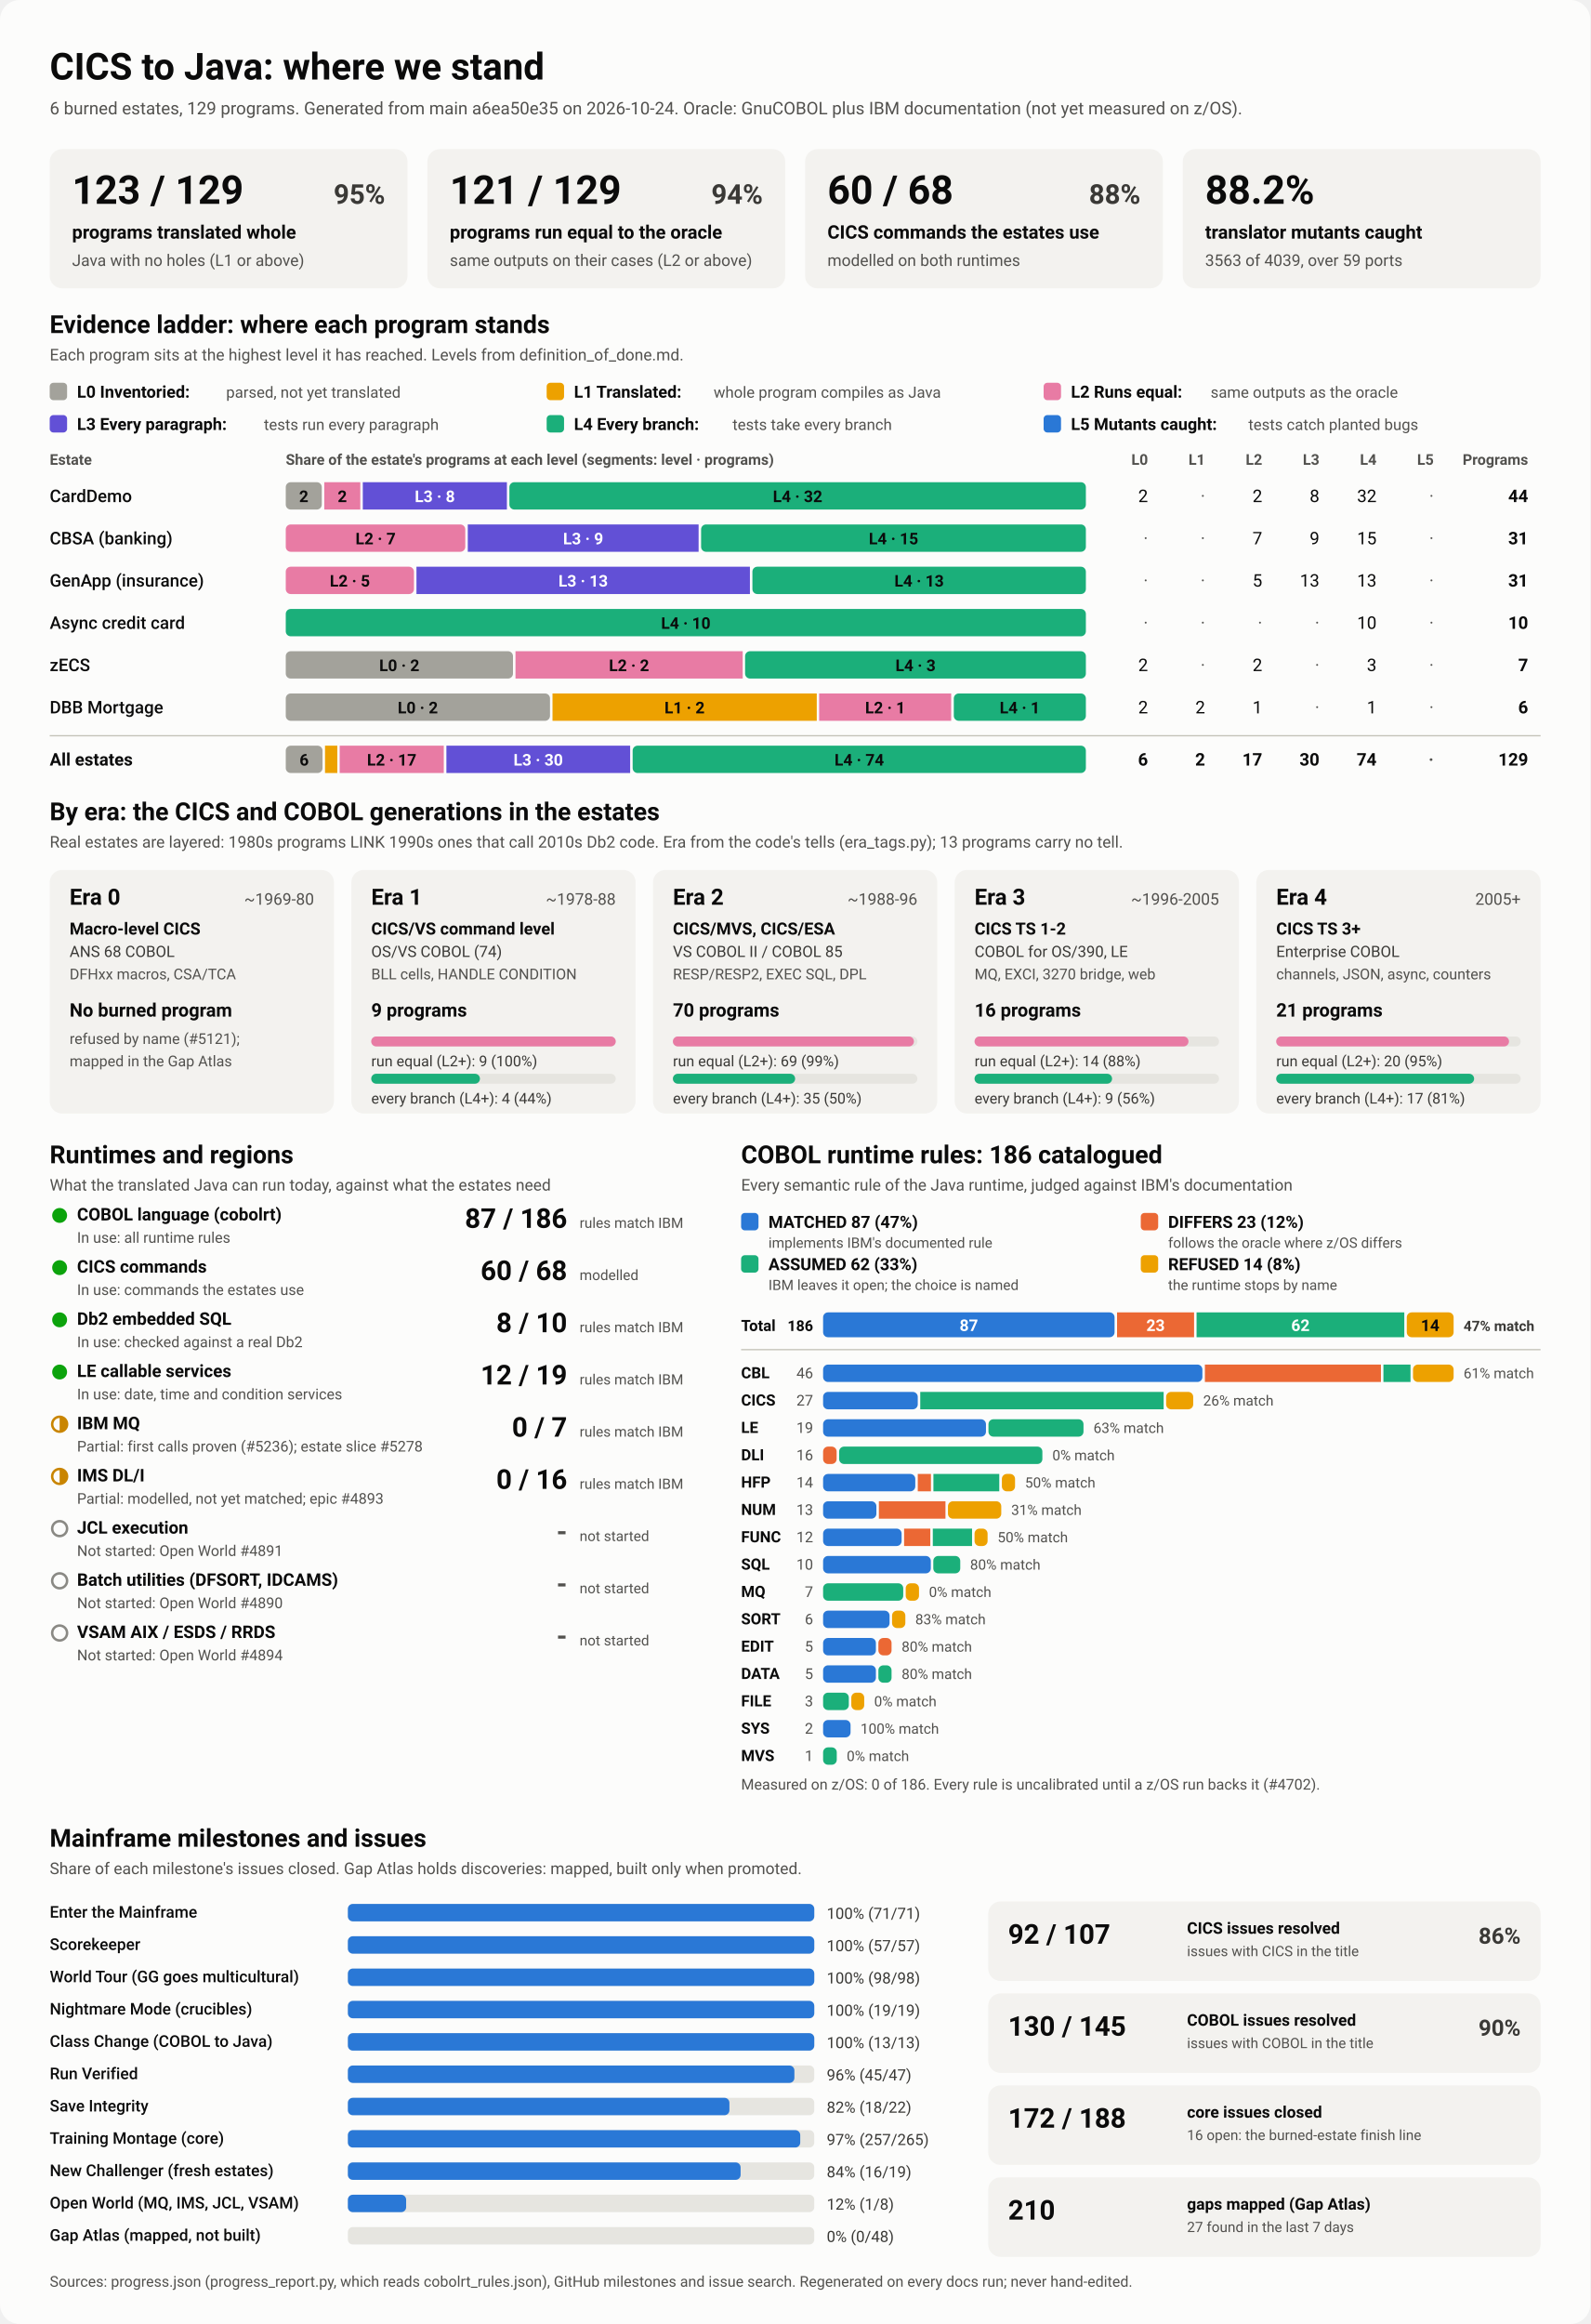
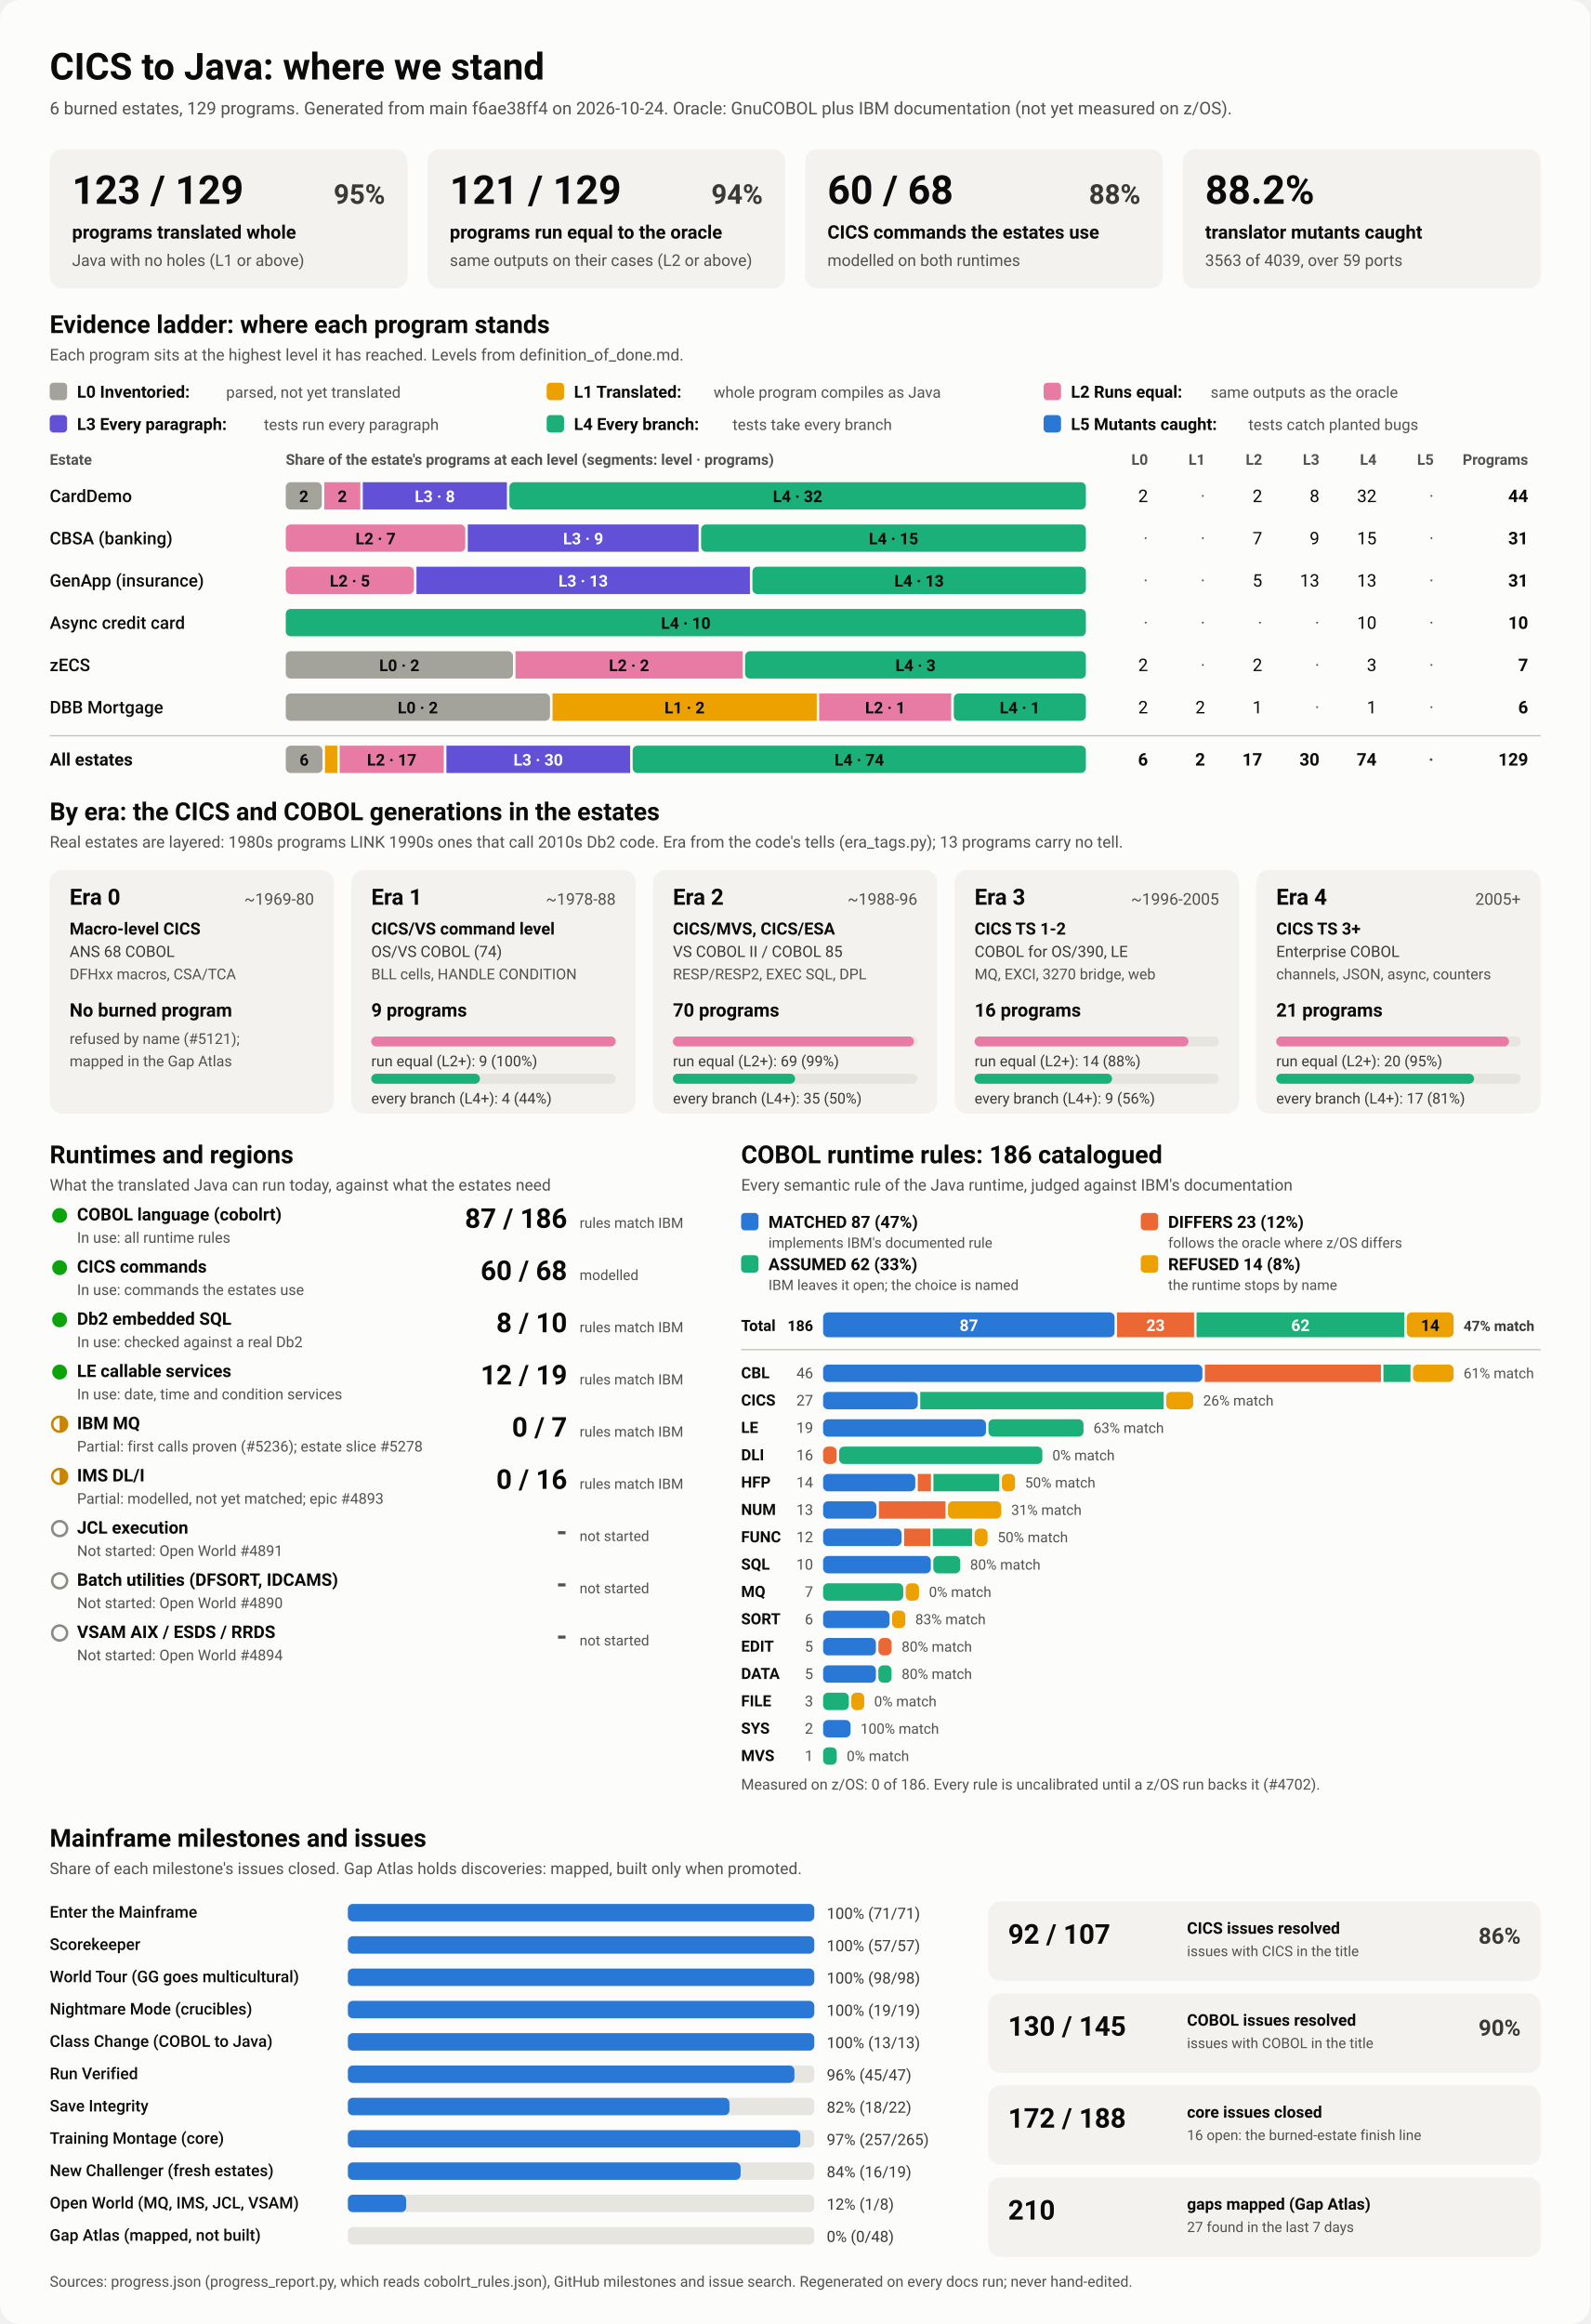
<svg xmlns="http://www.w3.org/2000/svg" viewBox="0 0 1280 1870" width="1280" height="1870" role="img" aria-labelledby="ttl">
  <style>
    svg { font-family: system-ui, -apple-system, 'Segoe UI', Roboto, Helvetica, Arial, sans-serif; }
    .bg { fill: #fcfcfb; }
    .card { fill: #f3f2ef; }
    .track { fill: #e6e5e0; }
    .rule { stroke: #c3c2b7; stroke-width: 1; }
    .t1 { fill: #0b0b0b; } .t2 { fill: #3a3936; } .t3 { fill: #52514e; }
    .on-dark { fill: #ffffff; } .on-light { fill: #0b0b0b; }
    .lv0 { fill: #a3a29b; } .lv1 { fill: #eda100; } .lv2 { fill: #e87ba4; } .lv3 { fill: #6250d6; } .lv4 { fill: #1baf7a; } .lv5 { fill: #2a78d6; } 
    .s0 { fill: #2a78d6; } .s1 { fill: #eb6834; } .s2 { fill: #1baf7a; } .s3 { fill: #eda100; } 
    .prog { fill: #2a78d6; }
    .st-good { fill: #0ca30c; } .st-warn { fill: none; stroke: #c98500; stroke-width: 2; }
    .st-warn-fill { fill: #c98500; } .st-none { fill: none; stroke: #8a8984; stroke-width: 2; }
    @media (prefers-color-scheme: dark) {
      .bg { fill: #1a1a19; } .card { fill: #242422; } .track { fill: #383835; } .rule { stroke: #52514e; }
      .t1 { fill: #f0efec; } .t2 { fill: #dddcd6; } .t3 { fill: #c3c2b7; }
      .on-light { fill: #0b0b0b; } .prog { fill: #3987e5; }
      .lv0 { fill: #6b6a64; } .lv1 { fill: #c98500; } .lv2 { fill: #d55181; } .lv3 { fill: #9085e9; } .lv4 { fill: #199e70; } .lv5 { fill: #3987e5; } 
      .s0 { fill: #3987e5; } .s1 { fill: #d95926; } .s2 { fill: #199e70; } .s3 { fill: #c98500; } 
    }
  </style>
  <rect class="bg" width="1280" height="1870" rx="16" />
  <text x="40.0" y="64.0" class="t1" font-size="30" font-weight="700" text-anchor="start">CICS to Java: where we stand</text>
-   <text x="40.0" y="92.0" class="t3" font-size="14" font-weight="400" text-anchor="start">6 burned estates, 129 programs. Generated from main a6ea50e35 on 2026-10-24. Oracle: GnuCOBOL plus IBM documentation (not yet measured on z/OS).</text>
+   <text x="40.0" y="92.0" class="t3" font-size="14" font-weight="400" text-anchor="start">6 burned estates, 129 programs. Generated from main f6ae38ff4 on 2026-10-24. Oracle: GnuCOBOL plus IBM documentation (not yet measured on z/OS).</text>
  <rect x="40.0" y="120.0" width="288.0" height="112.0" rx="10" class="card" />
  <text x="58.0" y="164.0" class="t1" font-size="32" font-weight="700" text-anchor="start">123 / 129</text>
  <text x="310.0" y="164.0" class="t2" font-size="22" font-weight="600" text-anchor="end">95%</text>
  <text x="58.0" y="192.0" class="t1" font-size="15" font-weight="600" text-anchor="start">programs translated whole</text>
  <text x="58.0" y="214.0" class="t3" font-size="13" font-weight="400" text-anchor="start">Java with no holes (L1 or above)</text>
  <rect x="344.0" y="120.0" width="288.0" height="112.0" rx="10" class="card" />
  <text x="362.0" y="164.0" class="t1" font-size="32" font-weight="700" text-anchor="start">121 / 129</text>
  <text x="614.0" y="164.0" class="t2" font-size="22" font-weight="600" text-anchor="end">94%</text>
  <text x="362.0" y="192.0" class="t1" font-size="15" font-weight="600" text-anchor="start">programs run equal to the oracle</text>
  <text x="362.0" y="214.0" class="t3" font-size="13" font-weight="400" text-anchor="start">same outputs on their cases (L2 or above)</text>
  <rect x="648.0" y="120.0" width="288.0" height="112.0" rx="10" class="card" />
  <text x="666.0" y="164.0" class="t1" font-size="32" font-weight="700" text-anchor="start">60 / 68</text>
  <text x="918.0" y="164.0" class="t2" font-size="22" font-weight="600" text-anchor="end">88%</text>
  <text x="666.0" y="192.0" class="t1" font-size="15" font-weight="600" text-anchor="start">CICS commands the estates use</text>
  <text x="666.0" y="214.0" class="t3" font-size="13" font-weight="400" text-anchor="start">modelled on both runtimes</text>
  <rect x="952.0" y="120.0" width="288.0" height="112.0" rx="10" class="card" />
  <text x="970.0" y="164.0" class="t1" font-size="32" font-weight="700" text-anchor="start">88.2%</text>
  <text x="970.0" y="192.0" class="t1" font-size="15" font-weight="600" text-anchor="start">translator mutants caught</text>
  <text x="970.0" y="214.0" class="t3" font-size="13" font-weight="400" text-anchor="start">3563 of 4039, over 59 ports</text>
  <text x="40.0" y="268.0" class="t1" font-size="20" font-weight="700" text-anchor="start">Evidence ladder: where each program stands</text>
  <text x="40.0" y="290.0" class="t3" font-size="13" font-weight="400" text-anchor="start">Each program sits at the highest level it has reached. Levels from definition_of_done.md.</text>
  <rect x="40.0" y="308.0" width="14.0" height="14.0" rx="3" class="lv0" />
  <text x="62.0" y="320.0" class="t1" font-size="13.5" font-weight="600" text-anchor="start">L0 Inventoried:</text>
  <text x="182.0" y="320.0" class="t3" font-size="12.5" font-weight="400" text-anchor="start">parsed, not yet translated</text>
  <rect x="440.0" y="308.0" width="14.0" height="14.0" rx="3" class="lv1" />
  <text x="462.0" y="320.0" class="t1" font-size="13.5" font-weight="600" text-anchor="start">L1 Translated:</text>
  <text x="574.4" y="320.0" class="t3" font-size="12.5" font-weight="400" text-anchor="start">whole program compiles as Java</text>
  <rect x="840.0" y="308.0" width="14.0" height="14.0" rx="3" class="lv2" />
  <text x="862.0" y="320.0" class="t1" font-size="13.5" font-weight="600" text-anchor="start">L2 Runs equal:</text>
  <text x="974.4" y="320.0" class="t3" font-size="12.5" font-weight="400" text-anchor="start">same outputs as the oracle</text>
  <rect x="40.0" y="334.0" width="14.0" height="14.0" rx="3" class="lv3" />
  <text x="62.0" y="346.0" class="t1" font-size="13.5" font-weight="600" text-anchor="start">L3 Every paragraph:</text>
  <text x="212.4" y="346.0" class="t3" font-size="12.5" font-weight="400" text-anchor="start">tests run every paragraph</text>
  <rect x="440.0" y="334.0" width="14.0" height="14.0" rx="3" class="lv4" />
  <text x="462.0" y="346.0" class="t1" font-size="13.5" font-weight="600" text-anchor="start">L4 Every branch:</text>
  <text x="589.6" y="346.0" class="t3" font-size="12.5" font-weight="400" text-anchor="start">tests take every branch</text>
  <rect x="840.0" y="334.0" width="14.0" height="14.0" rx="3" class="lv5" />
  <text x="862.0" y="346.0" class="t1" font-size="13.5" font-weight="600" text-anchor="start">L5 Mutants caught:</text>
  <text x="1004.8" y="346.0" class="t3" font-size="12.5" font-weight="400" text-anchor="start">tests catch planted bugs</text>
  <text x="40.0" y="374.0" class="t3" font-size="12" font-weight="600" text-anchor="start">Estate</text>
  <text x="230.0" y="374.0" class="t3" font-size="12" font-weight="600" text-anchor="start">Share of the estate's programs at each level (segments: level · programs)</text>
  <text x="924.0" y="374.0" class="t3" font-size="12" font-weight="600" text-anchor="end">L0</text>
  <text x="970.0" y="374.0" class="t3" font-size="12" font-weight="600" text-anchor="end">L1</text>
  <text x="1016.0" y="374.0" class="t3" font-size="12" font-weight="600" text-anchor="end">L2</text>
  <text x="1062.0" y="374.0" class="t3" font-size="12" font-weight="600" text-anchor="end">L3</text>
  <text x="1108.0" y="374.0" class="t3" font-size="12" font-weight="600" text-anchor="end">L4</text>
  <text x="1154.0" y="374.0" class="t3" font-size="12" font-weight="600" text-anchor="end">L5</text>
  <text x="1230.0" y="374.0" class="t3" font-size="12" font-weight="600" text-anchor="end">Programs</text>
  <text x="40.0" y="404.0" class="t1" font-size="14" font-weight="500" text-anchor="start">CardDemo</text>
  <rect x="230.0" y="388.0" width="29.0" height="22.0" rx="4" class="lv0" />
  <text x="244.5" y="404.0" class="on-light" font-size="13" font-weight="600" text-anchor="middle">2</text>
  <rect x="261.0" y="388.0" width="29.0" height="22.0" rx="0" class="lv2" />
  <text x="275.5" y="404.0" class="on-light" font-size="13" font-weight="600" text-anchor="middle">2</text>
  <rect x="292.0" y="388.0" width="116.0" height="22.0" rx="0" class="lv3" />
  <text x="350.0" y="404.0" class="on-dark" font-size="13" font-weight="600" text-anchor="middle">L3 · 8</text>
  <rect x="410.0" y="388.0" width="464.0" height="22.0" rx="4" class="lv4" />
  <text x="642.0" y="404.0" class="on-light" font-size="13" font-weight="600" text-anchor="middle">L4 · 32</text>
  <text x="924.0" y="404.0" class="t1" font-size="14" font-weight="400" text-anchor="end">2</text>
  <text x="970.0" y="404.0" class="t3" font-size="14" font-weight="400" text-anchor="end">·</text>
  <text x="1016.0" y="404.0" class="t1" font-size="14" font-weight="400" text-anchor="end">2</text>
  <text x="1062.0" y="404.0" class="t1" font-size="14" font-weight="400" text-anchor="end">8</text>
  <text x="1108.0" y="404.0" class="t1" font-size="14" font-weight="400" text-anchor="end">32</text>
  <text x="1154.0" y="404.0" class="t3" font-size="14" font-weight="400" text-anchor="end">·</text>
  <text x="1230.0" y="404.0" class="t1" font-size="14" font-weight="700" text-anchor="end">44</text>
  <text x="40.0" y="438.0" class="t1" font-size="14" font-weight="500" text-anchor="start">CBSA (banking)</text>
  <rect x="230.0" y="422.0" width="144.5" height="22.0" rx="4" class="lv2" />
  <text x="302.3" y="438.0" class="on-light" font-size="13" font-weight="600" text-anchor="middle">L2 · 7</text>
  <rect x="376.5" y="422.0" width="185.8" height="22.0" rx="0" class="lv3" />
  <text x="469.4" y="438.0" class="on-dark" font-size="13" font-weight="600" text-anchor="middle">L3 · 9</text>
  <rect x="564.3" y="422.0" width="309.7" height="22.0" rx="4" class="lv4" />
  <text x="719.2" y="438.0" class="on-light" font-size="13" font-weight="600" text-anchor="middle">L4 · 15</text>
  <text x="924.0" y="438.0" class="t3" font-size="14" font-weight="400" text-anchor="end">·</text>
  <text x="970.0" y="438.0" class="t3" font-size="14" font-weight="400" text-anchor="end">·</text>
  <text x="1016.0" y="438.0" class="t1" font-size="14" font-weight="400" text-anchor="end">7</text>
  <text x="1062.0" y="438.0" class="t1" font-size="14" font-weight="400" text-anchor="end">9</text>
  <text x="1108.0" y="438.0" class="t1" font-size="14" font-weight="400" text-anchor="end">15</text>
  <text x="1154.0" y="438.0" class="t3" font-size="14" font-weight="400" text-anchor="end">·</text>
  <text x="1230.0" y="438.0" class="t1" font-size="14" font-weight="700" text-anchor="end">31</text>
  <text x="40.0" y="472.0" class="t1" font-size="14" font-weight="500" text-anchor="start">GenApp (insurance)</text>
  <rect x="230.0" y="456.0" width="103.2" height="22.0" rx="4" class="lv2" />
  <text x="281.6" y="472.0" class="on-light" font-size="13" font-weight="600" text-anchor="middle">L2 · 5</text>
  <rect x="335.2" y="456.0" width="268.4" height="22.0" rx="0" class="lv3" />
  <text x="469.4" y="472.0" class="on-dark" font-size="13" font-weight="600" text-anchor="middle">L3 · 13</text>
  <rect x="605.6" y="456.0" width="268.4" height="22.0" rx="4" class="lv4" />
  <text x="739.8" y="472.0" class="on-light" font-size="13" font-weight="600" text-anchor="middle">L4 · 13</text>
  <text x="924.0" y="472.0" class="t3" font-size="14" font-weight="400" text-anchor="end">·</text>
  <text x="970.0" y="472.0" class="t3" font-size="14" font-weight="400" text-anchor="end">·</text>
  <text x="1016.0" y="472.0" class="t1" font-size="14" font-weight="400" text-anchor="end">5</text>
  <text x="1062.0" y="472.0" class="t1" font-size="14" font-weight="400" text-anchor="end">13</text>
  <text x="1108.0" y="472.0" class="t1" font-size="14" font-weight="400" text-anchor="end">13</text>
  <text x="1154.0" y="472.0" class="t3" font-size="14" font-weight="400" text-anchor="end">·</text>
  <text x="1230.0" y="472.0" class="t1" font-size="14" font-weight="700" text-anchor="end">31</text>
  <text x="40.0" y="506.0" class="t1" font-size="14" font-weight="500" text-anchor="start">Async credit card</text>
  <rect x="230.0" y="490.0" width="644.0" height="22.0" rx="4" class="lv4" />
  <text x="552.0" y="506.0" class="on-light" font-size="13" font-weight="600" text-anchor="middle">L4 · 10</text>
  <text x="924.0" y="506.0" class="t3" font-size="14" font-weight="400" text-anchor="end">·</text>
  <text x="970.0" y="506.0" class="t3" font-size="14" font-weight="400" text-anchor="end">·</text>
  <text x="1016.0" y="506.0" class="t3" font-size="14" font-weight="400" text-anchor="end">·</text>
  <text x="1062.0" y="506.0" class="t3" font-size="14" font-weight="400" text-anchor="end">·</text>
  <text x="1108.0" y="506.0" class="t1" font-size="14" font-weight="400" text-anchor="end">10</text>
  <text x="1154.0" y="506.0" class="t3" font-size="14" font-weight="400" text-anchor="end">·</text>
  <text x="1230.0" y="506.0" class="t1" font-size="14" font-weight="700" text-anchor="end">10</text>
  <text x="40.0" y="540.0" class="t1" font-size="14" font-weight="500" text-anchor="start">zECS</text>
  <rect x="230.0" y="524.0" width="182.9" height="22.0" rx="4" class="lv0" />
  <text x="321.4" y="540.0" class="on-light" font-size="13" font-weight="600" text-anchor="middle">L0 · 2</text>
  <rect x="414.9" y="524.0" width="182.9" height="22.0" rx="0" class="lv2" />
  <text x="506.3" y="540.0" class="on-light" font-size="13" font-weight="600" text-anchor="middle">L2 · 2</text>
  <rect x="599.7" y="524.0" width="274.3" height="22.0" rx="4" class="lv4" />
  <text x="736.9" y="540.0" class="on-light" font-size="13" font-weight="600" text-anchor="middle">L4 · 3</text>
  <text x="924.0" y="540.0" class="t1" font-size="14" font-weight="400" text-anchor="end">2</text>
  <text x="970.0" y="540.0" class="t3" font-size="14" font-weight="400" text-anchor="end">·</text>
  <text x="1016.0" y="540.0" class="t1" font-size="14" font-weight="400" text-anchor="end">2</text>
  <text x="1062.0" y="540.0" class="t3" font-size="14" font-weight="400" text-anchor="end">·</text>
  <text x="1108.0" y="540.0" class="t1" font-size="14" font-weight="400" text-anchor="end">3</text>
  <text x="1154.0" y="540.0" class="t3" font-size="14" font-weight="400" text-anchor="end">·</text>
  <text x="1230.0" y="540.0" class="t1" font-size="14" font-weight="700" text-anchor="end">7</text>
  <text x="40.0" y="574.0" class="t1" font-size="14" font-weight="500" text-anchor="start">DBB Mortgage</text>
  <rect x="230.0" y="558.0" width="212.7" height="22.0" rx="4" class="lv0" />
  <text x="336.3" y="574.0" class="on-light" font-size="13" font-weight="600" text-anchor="middle">L0 · 2</text>
  <rect x="444.7" y="558.0" width="212.7" height="22.0" rx="0" class="lv1" />
  <text x="551.0" y="574.0" class="on-light" font-size="13" font-weight="600" text-anchor="middle">L1 · 2</text>
  <rect x="659.3" y="558.0" width="106.3" height="22.0" rx="0" class="lv2" />
  <text x="712.5" y="574.0" class="on-light" font-size="13" font-weight="600" text-anchor="middle">L2 · 1</text>
  <rect x="767.7" y="558.0" width="106.3" height="22.0" rx="4" class="lv4" />
  <text x="820.8" y="574.0" class="on-light" font-size="13" font-weight="600" text-anchor="middle">L4 · 1</text>
  <text x="924.0" y="574.0" class="t1" font-size="14" font-weight="400" text-anchor="end">2</text>
  <text x="970.0" y="574.0" class="t1" font-size="14" font-weight="400" text-anchor="end">2</text>
  <text x="1016.0" y="574.0" class="t1" font-size="14" font-weight="400" text-anchor="end">1</text>
  <text x="1062.0" y="574.0" class="t3" font-size="14" font-weight="400" text-anchor="end">·</text>
  <text x="1108.0" y="574.0" class="t1" font-size="14" font-weight="400" text-anchor="end">1</text>
  <text x="1154.0" y="574.0" class="t3" font-size="14" font-weight="400" text-anchor="end">·</text>
  <text x="1230.0" y="574.0" class="t1" font-size="14" font-weight="700" text-anchor="end">6</text>
  <line x1="40" x2="1240" y1="592" y2="592" class="rule" />
  <text x="40.0" y="616.0" class="t1" font-size="14" font-weight="700" text-anchor="start">All estates</text>
  <rect x="230.0" y="600.0" width="29.6" height="22.0" rx="4" class="lv0" />
  <text x="244.8" y="616.0" class="on-light" font-size="13" font-weight="600" text-anchor="middle">6</text>
  <rect x="261.6" y="600.0" width="9.9" height="22.0" rx="0" class="lv1" />
  <rect x="273.4" y="600.0" width="83.8" height="22.0" rx="0" class="lv2" />
  <text x="315.3" y="616.0" class="on-light" font-size="13" font-weight="600" text-anchor="middle">L2 · 17</text>
  <rect x="359.3" y="600.0" width="147.9" height="22.0" rx="0" class="lv3" />
  <text x="433.2" y="616.0" class="on-dark" font-size="13" font-weight="600" text-anchor="middle">L3 · 30</text>
  <rect x="509.2" y="600.0" width="364.8" height="22.0" rx="4" class="lv4" />
  <text x="691.6" y="616.0" class="on-light" font-size="13" font-weight="600" text-anchor="middle">L4 · 74</text>
  <text x="924.0" y="616.0" class="t1" font-size="14" font-weight="700" text-anchor="end">6</text>
  <text x="970.0" y="616.0" class="t1" font-size="14" font-weight="700" text-anchor="end">2</text>
  <text x="1016.0" y="616.0" class="t1" font-size="14" font-weight="700" text-anchor="end">17</text>
  <text x="1062.0" y="616.0" class="t1" font-size="14" font-weight="700" text-anchor="end">30</text>
  <text x="1108.0" y="616.0" class="t1" font-size="14" font-weight="700" text-anchor="end">74</text>
  <text x="1154.0" y="616.0" class="t3" font-size="14" font-weight="700" text-anchor="end">·</text>
  <text x="1230.0" y="616.0" class="t1" font-size="14" font-weight="700" text-anchor="end">129</text>
  <text x="40.0" y="660.0" class="t1" font-size="20" font-weight="700" text-anchor="start">By era: the CICS and COBOL generations in the estates</text>
  <text x="40.0" y="682.0" class="t3" font-size="13" font-weight="400" text-anchor="start">Real estates are layered: 1980s programs LINK 1990s ones that call 2010s Db2 code. Era from the code's tells (era_tags.py); 13 programs carry no tell.</text>
  <rect x="40.0" y="700.0" width="228.8" height="196.0" rx="10" class="card" />
  <text x="56.0" y="728.0" class="t1" font-size="18" font-weight="700" text-anchor="start">Era 0</text>
  <text x="252.8" y="728.0" class="t3" font-size="13" font-weight="400" text-anchor="end">~1969-80</text>
  <text x="56.0" y="752.0" class="t1" font-size="13.5" font-weight="600" text-anchor="start">Macro-level CICS</text>
  <text x="56.0" y="770.0" class="t2" font-size="12.5" font-weight="400" text-anchor="start">ANS 68 COBOL</text>
  <text x="56.0" y="788.0" class="t3" font-size="12" font-weight="400" text-anchor="start">DFHxx macros, CSA/TCA</text>
  <text x="56.0" y="818.0" class="t1" font-size="15" font-weight="700" text-anchor="start">No burned program</text>
  <text x="56.0" y="840.0" class="t3" font-size="12" font-weight="400" text-anchor="start">refused by name (#5121);</text>
  <text x="56.0" y="858.0" class="t3" font-size="12" font-weight="400" text-anchor="start">mapped in the Gap Atlas</text>
  <rect x="282.8" y="700.0" width="228.8" height="196.0" rx="10" class="card" />
  <text x="298.8" y="728.0" class="t1" font-size="18" font-weight="700" text-anchor="start">Era 1</text>
  <text x="495.6" y="728.0" class="t3" font-size="13" font-weight="400" text-anchor="end">~1978-88</text>
  <text x="298.8" y="752.0" class="t1" font-size="13.5" font-weight="600" text-anchor="start">CICS/VS command level</text>
  <text x="298.8" y="770.0" class="t2" font-size="12.5" font-weight="400" text-anchor="start">OS/VS COBOL (74)</text>
  <text x="298.8" y="788.0" class="t3" font-size="12" font-weight="400" text-anchor="start">BLL cells, HANDLE CONDITION</text>
  <text x="298.8" y="818.0" class="t1" font-size="15" font-weight="700" text-anchor="start">9 programs</text>
  <rect x="298.8" y="834.0" width="196.8" height="8.0" rx="4" class="track" />
  <rect x="298.8" y="834.0" width="196.8" height="8.0" rx="4" class="lv2" />
  <text x="298.8" y="858.0" class="t2" font-size="12" font-weight="400" text-anchor="start">run equal (L2+): 9 (100%)</text>
  <rect x="298.8" y="864.0" width="196.8" height="8.0" rx="4" class="track" />
  <rect x="298.8" y="864.0" width="87.5" height="8.0" rx="4" class="lv4" />
  <text x="298.8" y="888.0" class="t2" font-size="12" font-weight="400" text-anchor="start">every branch (L4+): 4 (44%)</text>
  <rect x="525.6" y="700.0" width="228.8" height="196.0" rx="10" class="card" />
  <text x="541.6" y="728.0" class="t1" font-size="18" font-weight="700" text-anchor="start">Era 2</text>
  <text x="738.4" y="728.0" class="t3" font-size="13" font-weight="400" text-anchor="end">~1988-96</text>
  <text x="541.6" y="752.0" class="t1" font-size="13.5" font-weight="600" text-anchor="start">CICS/MVS, CICS/ESA</text>
  <text x="541.6" y="770.0" class="t2" font-size="12.5" font-weight="400" text-anchor="start">VS COBOL II / COBOL 85</text>
  <text x="541.6" y="788.0" class="t3" font-size="12" font-weight="400" text-anchor="start">RESP/RESP2, EXEC SQL, DPL</text>
  <text x="541.6" y="818.0" class="t1" font-size="15" font-weight="700" text-anchor="start">70 programs</text>
  <rect x="541.6" y="834.0" width="196.8" height="8.0" rx="4" class="track" />
  <rect x="541.6" y="834.0" width="194.0" height="8.0" rx="4" class="lv2" />
  <text x="541.6" y="858.0" class="t2" font-size="12" font-weight="400" text-anchor="start">run equal (L2+): 69 (99%)</text>
  <rect x="541.6" y="864.0" width="196.8" height="8.0" rx="4" class="track" />
  <rect x="541.6" y="864.0" width="98.4" height="8.0" rx="4" class="lv4" />
  <text x="541.6" y="888.0" class="t2" font-size="12" font-weight="400" text-anchor="start">every branch (L4+): 35 (50%)</text>
  <rect x="768.4" y="700.0" width="228.8" height="196.0" rx="10" class="card" />
  <text x="784.4" y="728.0" class="t1" font-size="18" font-weight="700" text-anchor="start">Era 3</text>
  <text x="981.2" y="728.0" class="t3" font-size="13" font-weight="400" text-anchor="end">~1996-2005</text>
  <text x="784.4" y="752.0" class="t1" font-size="13.5" font-weight="600" text-anchor="start">CICS TS 1-2</text>
  <text x="784.4" y="770.0" class="t2" font-size="12.5" font-weight="400" text-anchor="start">COBOL for OS/390, LE</text>
  <text x="784.4" y="788.0" class="t3" font-size="12" font-weight="400" text-anchor="start">MQ, EXCI, 3270 bridge, web</text>
  <text x="784.4" y="818.0" class="t1" font-size="15" font-weight="700" text-anchor="start">16 programs</text>
  <rect x="784.4" y="834.0" width="196.8" height="8.0" rx="4" class="track" />
  <rect x="784.4" y="834.0" width="172.2" height="8.0" rx="4" class="lv2" />
  <text x="784.4" y="858.0" class="t2" font-size="12" font-weight="400" text-anchor="start">run equal (L2+): 14 (88%)</text>
  <rect x="784.4" y="864.0" width="196.8" height="8.0" rx="4" class="track" />
  <rect x="784.4" y="864.0" width="110.7" height="8.0" rx="4" class="lv4" />
  <text x="784.4" y="888.0" class="t2" font-size="12" font-weight="400" text-anchor="start">every branch (L4+): 9 (56%)</text>
  <rect x="1011.2" y="700.0" width="228.8" height="196.0" rx="10" class="card" />
  <text x="1027.2" y="728.0" class="t1" font-size="18" font-weight="700" text-anchor="start">Era 4</text>
  <text x="1224.0" y="728.0" class="t3" font-size="13" font-weight="400" text-anchor="end">2005+</text>
  <text x="1027.2" y="752.0" class="t1" font-size="13.5" font-weight="600" text-anchor="start">CICS TS 3+</text>
  <text x="1027.2" y="770.0" class="t2" font-size="12.5" font-weight="400" text-anchor="start">Enterprise COBOL</text>
  <text x="1027.2" y="788.0" class="t3" font-size="12" font-weight="400" text-anchor="start">channels, JSON, async, counters</text>
  <text x="1027.2" y="818.0" class="t1" font-size="15" font-weight="700" text-anchor="start">21 programs</text>
  <rect x="1027.2" y="834.0" width="196.8" height="8.0" rx="4" class="track" />
  <rect x="1027.2" y="834.0" width="187.4" height="8.0" rx="4" class="lv2" />
  <text x="1027.2" y="858.0" class="t2" font-size="12" font-weight="400" text-anchor="start">run equal (L2+): 20 (95%)</text>
  <rect x="1027.2" y="864.0" width="196.8" height="8.0" rx="4" class="track" />
  <rect x="1027.2" y="864.0" width="159.3" height="8.0" rx="4" class="lv4" />
  <text x="1027.2" y="888.0" class="t2" font-size="12" font-weight="400" text-anchor="start">every branch (L4+): 17 (81%)</text>
  <text x="40.0" y="936.0" class="t1" font-size="20" font-weight="700" text-anchor="start">Runtimes and regions</text>
  <text x="40.0" y="958.0" class="t3" font-size="13" font-weight="400" text-anchor="start">What the translated Java can run today, against what the estates need</text>
  <circle cx="48" cy="978" r="6" class="st-good" />
  <text x="62.0" y="982.0" class="t1" font-size="14" font-weight="600" text-anchor="start">COBOL language (cobolrt)</text>
  <text x="62.0" y="1000.0" class="t3" font-size="12" font-weight="400" text-anchor="start">In use: all runtime rules</text>
  <text x="456.5" y="988.0" class="t1" font-size="22" font-weight="700" text-anchor="end">87 / 186</text>
  <text x="466.5" y="988.0" class="t3" font-size="11.5" font-weight="400" text-anchor="start">rules match IBM</text>
  <circle cx="48" cy="1020" r="6" class="st-good" />
  <text x="62.0" y="1024.0" class="t1" font-size="14" font-weight="600" text-anchor="start">CICS commands</text>
  <text x="62.0" y="1042.0" class="t3" font-size="12" font-weight="400" text-anchor="start">In use: commands the estates use</text>
  <text x="456.5" y="1030.0" class="t1" font-size="22" font-weight="700" text-anchor="end">60 / 68</text>
  <text x="466.5" y="1030.0" class="t3" font-size="11.5" font-weight="400" text-anchor="start">modelled</text>
  <circle cx="48" cy="1062" r="6" class="st-good" />
  <text x="62.0" y="1066.0" class="t1" font-size="14" font-weight="600" text-anchor="start">Db2 embedded SQL</text>
  <text x="62.0" y="1084.0" class="t3" font-size="12" font-weight="400" text-anchor="start">In use: checked against a real Db2</text>
  <text x="456.5" y="1072.0" class="t1" font-size="22" font-weight="700" text-anchor="end">8 / 10</text>
  <text x="466.5" y="1072.0" class="t3" font-size="11.5" font-weight="400" text-anchor="start">rules match IBM</text>
  <circle cx="48" cy="1104" r="6" class="st-good" />
  <text x="62.0" y="1108.0" class="t1" font-size="14" font-weight="600" text-anchor="start">LE callable services</text>
  <text x="62.0" y="1126.0" class="t3" font-size="12" font-weight="400" text-anchor="start">In use: date, time and condition services</text>
  <text x="456.5" y="1114.0" class="t1" font-size="22" font-weight="700" text-anchor="end">12 / 19</text>
  <text x="466.5" y="1114.0" class="t3" font-size="11.5" font-weight="400" text-anchor="start">rules match IBM</text>
  <circle cx="48" cy="1146" r="6" class="st-warn" />
  <path d="M 48 1140 A 6 6 0 0 1 48 1152 Z" class="st-warn-fill" />
  <text x="62.0" y="1150.0" class="t1" font-size="14" font-weight="600" text-anchor="start">IBM MQ</text>
  <text x="62.0" y="1168.0" class="t3" font-size="12" font-weight="400" text-anchor="start">Partial: first calls proven (#5236); estate slice #5278</text>
  <text x="456.5" y="1156.0" class="t1" font-size="22" font-weight="700" text-anchor="end">0 / 7</text>
  <text x="466.5" y="1156.0" class="t3" font-size="11.5" font-weight="400" text-anchor="start">rules match IBM</text>
  <circle cx="48" cy="1188" r="6" class="st-warn" />
  <path d="M 48 1182 A 6 6 0 0 1 48 1194 Z" class="st-warn-fill" />
  <text x="62.0" y="1192.0" class="t1" font-size="14" font-weight="600" text-anchor="start">IMS DL/I</text>
  <text x="62.0" y="1210.0" class="t3" font-size="12" font-weight="400" text-anchor="start">Partial: modelled, not yet matched; epic #4893</text>
  <text x="456.5" y="1198.0" class="t1" font-size="22" font-weight="700" text-anchor="end">0 / 16</text>
  <text x="466.5" y="1198.0" class="t3" font-size="11.5" font-weight="400" text-anchor="start">rules match IBM</text>
  <circle cx="48" cy="1230" r="6" class="st-none" />
  <text x="62.0" y="1234.0" class="t1" font-size="14" font-weight="600" text-anchor="start">JCL execution</text>
  <text x="62.0" y="1252.0" class="t3" font-size="12" font-weight="400" text-anchor="start">Not started: Open World #4891</text>
  <text x="456.5" y="1240.0" class="t3" font-size="22" font-weight="700" text-anchor="end">-</text>
  <text x="466.5" y="1240.0" class="t3" font-size="11.5" font-weight="400" text-anchor="start">not started</text>
  <circle cx="48" cy="1272" r="6" class="st-none" />
  <text x="62.0" y="1276.0" class="t1" font-size="14" font-weight="600" text-anchor="start">Batch utilities (DFSORT, IDCAMS)</text>
  <text x="62.0" y="1294.0" class="t3" font-size="12" font-weight="400" text-anchor="start">Not started: Open World #4890</text>
  <text x="456.5" y="1282.0" class="t3" font-size="22" font-weight="700" text-anchor="end">-</text>
  <text x="466.5" y="1282.0" class="t3" font-size="11.5" font-weight="400" text-anchor="start">not started</text>
  <circle cx="48" cy="1314" r="6" class="st-none" />
  <text x="62.0" y="1318.0" class="t1" font-size="14" font-weight="600" text-anchor="start">VSAM AIX / ESDS / RRDS</text>
  <text x="62.0" y="1336.0" class="t3" font-size="12" font-weight="400" text-anchor="start">Not started: Open World #4894</text>
  <text x="456.5" y="1324.0" class="t3" font-size="22" font-weight="700" text-anchor="end">-</text>
  <text x="466.5" y="1324.0" class="t3" font-size="11.5" font-weight="400" text-anchor="start">not started</text>
  <text x="596.5" y="936.0" class="t1" font-size="20" font-weight="700" text-anchor="start">COBOL runtime rules: 186 catalogued</text>
  <text x="596.5" y="958.0" class="t3" font-size="13" font-weight="400" text-anchor="start">Every semantic rule of the Java runtime, judged against IBM's documentation</text>
  <rect x="596.5" y="976.0" width="14.0" height="14.0" rx="3" class="s0" />
  <text x="618.5" y="988.0" class="t1" font-size="13.5" font-weight="600" text-anchor="start">MATCHED  87 (47%)</text>
  <text x="618.5" y="1004.0" class="t3" font-size="11.5" font-weight="400" text-anchor="start">implements IBM's documented rule</text>
  <rect x="918.2" y="976.0" width="14.0" height="14.0" rx="3" class="s1" />
  <text x="940.2" y="988.0" class="t1" font-size="13.5" font-weight="600" text-anchor="start">DIFFERS  23 (12%)</text>
  <text x="940.2" y="1004.0" class="t3" font-size="11.5" font-weight="400" text-anchor="start">follows the oracle where z/OS differs</text>
  <rect x="596.5" y="1010.0" width="14.0" height="14.0" rx="3" class="s2" />
  <text x="618.5" y="1022.0" class="t1" font-size="13.5" font-weight="600" text-anchor="start">ASSUMED  62 (33%)</text>
  <text x="618.5" y="1038.0" class="t3" font-size="11.5" font-weight="400" text-anchor="start">IBM leaves it open; the choice is named</text>
  <rect x="918.2" y="1010.0" width="14.0" height="14.0" rx="3" class="s3" />
  <text x="940.2" y="1022.0" class="t1" font-size="13.5" font-weight="600" text-anchor="start">REFUSED  14 (8%)</text>
  <text x="940.2" y="1038.0" class="t3" font-size="11.5" font-weight="400" text-anchor="start">the runtime stops by name</text>
  <text x="596.5" y="1071.0" class="t1" font-size="12.5" font-weight="700" text-anchor="start">Total</text>
  <text x="654.5" y="1071.0" class="t1" font-size="12" font-weight="700" text-anchor="end">186</text>
  <rect x="662.5" y="1056.0" width="234.6" height="20.0" rx="4" class="s0" />
  <text x="779.8" y="1071.0" class="on-dark" font-size="13" font-weight="600" text-anchor="middle">87</text>
  <rect x="899.1" y="1056.0" width="62.0" height="20.0" rx="0" class="s1" />
  <text x="930.1" y="1071.0" class="on-dark" font-size="13" font-weight="600" text-anchor="middle">23</text>
  <rect x="963.1" y="1056.0" width="167.2" height="20.0" rx="0" class="s2" />
  <text x="1046.7" y="1071.0" class="on-dark" font-size="13" font-weight="600" text-anchor="middle">62</text>
  <rect x="1132.3" y="1056.0" width="37.7" height="20.0" rx="4" class="s3" />
  <text x="1151.1" y="1071.0" class="on-light" font-size="13" font-weight="600" text-anchor="middle">14</text>
  <text x="1178.0" y="1071.0" class="t2" font-size="11.5" font-weight="600" text-anchor="start">47% match</text>
  <line x1="596.5" x2="1240.0" y1="1086" y2="1086" class="rule" />
  <text x="596.5" y="1109.0" class="t1" font-size="12.5" font-weight="600" text-anchor="start">CBL</text>
  <text x="654.5" y="1109.0" class="t3" font-size="12" font-weight="400" text-anchor="end">46</text>
  <rect x="662.5" y="1098.0" width="305.3" height="14.0" rx="4" class="s0" />
  <rect x="969.8" y="1098.0" width="141.7" height="14.0" rx="0" class="s1" />
  <rect x="1113.5" y="1098.0" width="21.8" height="14.0" rx="0" class="s2" />
  <rect x="1137.3" y="1098.0" width="32.7" height="14.0" rx="4" class="s3" />
  <text x="1178.0" y="1109.0" class="t3" font-size="11.5" font-weight="400" text-anchor="start">61% match</text>
  <text x="596.5" y="1131.0" class="t1" font-size="12.5" font-weight="600" text-anchor="start">CICS</text>
  <text x="654.5" y="1131.0" class="t3" font-size="12" font-weight="400" text-anchor="end">27</text>
  <rect x="662.5" y="1120.0" width="76.2" height="14.0" rx="4" class="s0" />
  <rect x="740.7" y="1120.0" width="195.9" height="14.0" rx="0" class="s2" />
  <rect x="938.6" y="1120.0" width="21.8" height="14.0" rx="4" class="s3" />
  <text x="968.4" y="1131.0" class="t3" font-size="11.5" font-weight="400" text-anchor="start">26% match</text>
  <text x="596.5" y="1153.0" class="t1" font-size="12.5" font-weight="600" text-anchor="start">LE</text>
  <text x="654.5" y="1153.0" class="t3" font-size="12" font-weight="400" text-anchor="end">19</text>
  <rect x="662.5" y="1142.0" width="131.1" height="14.0" rx="4" class="s0" />
  <rect x="795.6" y="1142.0" width="76.5" height="14.0" rx="4" class="s2" />
  <text x="880.1" y="1153.0" class="t3" font-size="11.5" font-weight="400" text-anchor="start">63% match</text>
  <text x="596.5" y="1175.0" class="t1" font-size="12.5" font-weight="600" text-anchor="start">DLI</text>
  <text x="654.5" y="1175.0" class="t3" font-size="12" font-weight="400" text-anchor="end">16</text>
  <rect x="662.5" y="1164.0" width="10.9" height="14.0" rx="4" class="s1" />
  <rect x="675.4" y="1164.0" width="163.6" height="14.0" rx="4" class="s2" />
  <text x="847.0" y="1175.0" class="t3" font-size="11.5" font-weight="400" text-anchor="start">0% match</text>
  <text x="596.5" y="1197.0" class="t1" font-size="12.5" font-weight="600" text-anchor="start">HFP</text>
  <text x="654.5" y="1197.0" class="t3" font-size="12" font-weight="400" text-anchor="end">14</text>
  <rect x="662.5" y="1186.0" width="74.2" height="14.0" rx="4" class="s0" />
  <rect x="738.7" y="1186.0" width="10.6" height="14.0" rx="0" class="s1" />
  <rect x="751.3" y="1186.0" width="53.0" height="14.0" rx="0" class="s2" />
  <rect x="806.4" y="1186.0" width="10.6" height="14.0" rx="4" class="s3" />
  <text x="825.0" y="1197.0" class="t3" font-size="11.5" font-weight="400" text-anchor="start">50% match</text>
  <text x="596.5" y="1219.0" class="t1" font-size="12.5" font-weight="600" text-anchor="start">NUM</text>
  <text x="654.5" y="1219.0" class="t3" font-size="12" font-weight="400" text-anchor="end">13</text>
  <rect x="662.5" y="1208.0" width="42.9" height="14.0" rx="4" class="s0" />
  <rect x="707.4" y="1208.0" width="53.6" height="14.0" rx="0" class="s1" />
  <rect x="763.0" y="1208.0" width="42.9" height="14.0" rx="4" class="s3" />
  <text x="813.9" y="1219.0" class="t3" font-size="11.5" font-weight="400" text-anchor="start">31% match</text>
  <text x="596.5" y="1241.0" class="t1" font-size="12.5" font-weight="600" text-anchor="start">FUNC</text>
  <text x="654.5" y="1241.0" class="t3" font-size="12" font-weight="400" text-anchor="end">12</text>
  <rect x="662.5" y="1230.0" width="63.2" height="14.0" rx="4" class="s0" />
  <rect x="727.7" y="1230.0" width="21.1" height="14.0" rx="0" class="s1" />
  <rect x="750.8" y="1230.0" width="31.6" height="14.0" rx="0" class="s2" />
  <rect x="784.4" y="1230.0" width="10.5" height="14.0" rx="4" class="s3" />
  <text x="802.9" y="1241.0" class="t3" font-size="11.5" font-weight="400" text-anchor="start">50% match</text>
  <text x="596.5" y="1263.0" class="t1" font-size="12.5" font-weight="600" text-anchor="start">SQL</text>
  <text x="654.5" y="1263.0" class="t3" font-size="12" font-weight="400" text-anchor="end">10</text>
  <rect x="662.5" y="1252.0" width="86.7" height="14.0" rx="4" class="s0" />
  <rect x="751.2" y="1252.0" width="21.7" height="14.0" rx="4" class="s2" />
  <text x="780.8" y="1263.0" class="t3" font-size="11.5" font-weight="400" text-anchor="start">80% match</text>
  <text x="596.5" y="1285.0" class="t1" font-size="12.5" font-weight="600" text-anchor="start">MQ</text>
  <text x="654.5" y="1285.0" class="t3" font-size="12" font-weight="400" text-anchor="end">7</text>
  <rect x="662.5" y="1274.0" width="64.5" height="14.0" rx="4" class="s2" />
  <rect x="729.0" y="1274.0" width="10.7" height="14.0" rx="4" class="s3" />
  <text x="747.7" y="1285.0" class="t3" font-size="11.5" font-weight="400" text-anchor="start">0% match</text>
  <text x="596.5" y="1307.0" class="t1" font-size="12.5" font-weight="600" text-anchor="start">SORT</text>
  <text x="654.5" y="1307.0" class="t3" font-size="12" font-weight="400" text-anchor="end">6</text>
  <rect x="662.5" y="1296.0" width="53.5" height="14.0" rx="4" class="s0" />
  <rect x="718.0" y="1296.0" width="10.7" height="14.0" rx="4" class="s3" />
  <text x="736.7" y="1307.0" class="t3" font-size="11.5" font-weight="400" text-anchor="start">83% match</text>
  <text x="596.5" y="1329.0" class="t1" font-size="12.5" font-weight="600" text-anchor="start">EDIT</text>
  <text x="654.5" y="1329.0" class="t3" font-size="12" font-weight="400" text-anchor="end">5</text>
  <rect x="662.5" y="1318.0" width="42.5" height="14.0" rx="4" class="s0" />
  <rect x="707.0" y="1318.0" width="10.6" height="14.0" rx="4" class="s1" />
  <text x="725.7" y="1329.0" class="t3" font-size="11.5" font-weight="400" text-anchor="start">80% match</text>
  <text x="596.5" y="1351.0" class="t1" font-size="12.5" font-weight="600" text-anchor="start">DATA</text>
  <text x="654.5" y="1351.0" class="t3" font-size="12" font-weight="400" text-anchor="end">5</text>
  <rect x="662.5" y="1340.0" width="42.5" height="14.0" rx="4" class="s0" />
  <rect x="707.0" y="1340.0" width="10.6" height="14.0" rx="4" class="s2" />
  <text x="725.7" y="1351.0" class="t3" font-size="11.5" font-weight="400" text-anchor="start">80% match</text>
  <text x="596.5" y="1373.0" class="t1" font-size="12.5" font-weight="600" text-anchor="start">FILE</text>
  <text x="654.5" y="1373.0" class="t3" font-size="12" font-weight="400" text-anchor="end">3</text>
  <rect x="662.5" y="1362.0" width="20.7" height="14.0" rx="4" class="s2" />
  <rect x="685.2" y="1362.0" width="10.4" height="14.0" rx="4" class="s3" />
  <text x="703.6" y="1373.0" class="t3" font-size="11.5" font-weight="400" text-anchor="start">0% match</text>
  <text x="596.5" y="1395.0" class="t1" font-size="12.5" font-weight="600" text-anchor="start">SYS</text>
  <text x="654.5" y="1395.0" class="t3" font-size="12" font-weight="400" text-anchor="end">2</text>
  <rect x="662.5" y="1384.0" width="22.1" height="14.0" rx="4" class="s0" />
  <text x="692.6" y="1395.0" class="t3" font-size="11.5" font-weight="400" text-anchor="start">100% match</text>
  <text x="596.5" y="1417.0" class="t1" font-size="12.5" font-weight="600" text-anchor="start">MVS</text>
  <text x="654.5" y="1417.0" class="t3" font-size="12" font-weight="400" text-anchor="end">1</text>
  <rect x="662.5" y="1406.0" width="11.0" height="14.0" rx="4" class="s2" />
  <text x="681.5" y="1417.0" class="t3" font-size="11.5" font-weight="400" text-anchor="start">0% match</text>
  <text x="596.5" y="1440.0" class="t3" font-size="12" font-weight="400" text-anchor="start">Measured on z/OS: 0 of 186. Every rule is uncalibrated until a z/OS run backs it (#4702).</text>
  <text x="40.0" y="1486.0" class="t1" font-size="20" font-weight="700" text-anchor="start">Mainframe milestones and issues</text>
  <text x="40.0" y="1508.0" class="t3" font-size="13" font-weight="400" text-anchor="start">Share of each milestone's issues closed. Gap Atlas holds discoveries: mapped, built only when promoted.</text>
  <text x="40.0" y="1543.0" class="t1" font-size="13" font-weight="500" text-anchor="start">Enter the Mainframe</text>
  <rect x="280.0" y="1532.0" width="375.4" height="14.0" rx="4" class="track" />
  <rect x="280.0" y="1532.0" width="375.4" height="14.0" rx="4" class="prog" />
  <text x="665.4" y="1544.0" class="t2" font-size="12.5" font-weight="400" text-anchor="start">100%  (71/71)</text>
  <text x="40.0" y="1569.0" class="t1" font-size="13" font-weight="500" text-anchor="start">Scorekeeper</text>
  <rect x="280.0" y="1558.0" width="375.4" height="14.0" rx="4" class="track" />
  <rect x="280.0" y="1558.0" width="375.4" height="14.0" rx="4" class="prog" />
  <text x="665.4" y="1570.0" class="t2" font-size="12.5" font-weight="400" text-anchor="start">100%  (57/57)</text>
  <text x="40.0" y="1595.0" class="t1" font-size="13" font-weight="500" text-anchor="start">World Tour (GG goes multicultural)</text>
  <rect x="280.0" y="1584.0" width="375.4" height="14.0" rx="4" class="track" />
  <rect x="280.0" y="1584.0" width="375.4" height="14.0" rx="4" class="prog" />
  <text x="665.4" y="1596.0" class="t2" font-size="12.5" font-weight="400" text-anchor="start">100%  (98/98)</text>
  <text x="40.0" y="1621.0" class="t1" font-size="13" font-weight="500" text-anchor="start">Nightmare Mode (crucibles)</text>
  <rect x="280.0" y="1610.0" width="375.4" height="14.0" rx="4" class="track" />
  <rect x="280.0" y="1610.0" width="375.4" height="14.0" rx="4" class="prog" />
  <text x="665.4" y="1622.0" class="t2" font-size="12.5" font-weight="400" text-anchor="start">100%  (19/19)</text>
  <text x="40.0" y="1647.0" class="t1" font-size="13" font-weight="500" text-anchor="start">Class Change (COBOL to Java)</text>
  <rect x="280.0" y="1636.0" width="375.4" height="14.0" rx="4" class="track" />
  <rect x="280.0" y="1636.0" width="375.4" height="14.0" rx="4" class="prog" />
  <text x="665.4" y="1648.0" class="t2" font-size="12.5" font-weight="400" text-anchor="start">100%  (13/13)</text>
  <text x="40.0" y="1673.0" class="t1" font-size="13" font-weight="500" text-anchor="start">Run Verified</text>
  <rect x="280.0" y="1662.0" width="375.4" height="14.0" rx="4" class="track" />
  <rect x="280.0" y="1662.0" width="359.4" height="14.0" rx="4" class="prog" />
  <text x="665.4" y="1674.0" class="t2" font-size="12.5" font-weight="400" text-anchor="start">96%  (45/47)</text>
  <text x="40.0" y="1699.0" class="t1" font-size="13" font-weight="500" text-anchor="start">Save Integrity</text>
  <rect x="280.0" y="1688.0" width="375.4" height="14.0" rx="4" class="track" />
  <rect x="280.0" y="1688.0" width="307.1" height="14.0" rx="4" class="prog" />
  <text x="665.4" y="1700.0" class="t2" font-size="12.5" font-weight="400" text-anchor="start">82%  (18/22)</text>
  <text x="40.0" y="1725.0" class="t1" font-size="13" font-weight="500" text-anchor="start">Training Montage (core)</text>
  <rect x="280.0" y="1714.0" width="375.4" height="14.0" rx="4" class="track" />
  <rect x="280.0" y="1714.0" width="364.1" height="14.0" rx="4" class="prog" />
  <text x="665.4" y="1726.0" class="t2" font-size="12.5" font-weight="400" text-anchor="start">97%  (257/265)</text>
  <text x="40.0" y="1751.0" class="t1" font-size="13" font-weight="500" text-anchor="start">New Challenger (fresh estates)</text>
  <rect x="280.0" y="1740.0" width="375.4" height="14.0" rx="4" class="track" />
  <rect x="280.0" y="1740.0" width="316.1" height="14.0" rx="4" class="prog" />
  <text x="665.4" y="1752.0" class="t2" font-size="12.5" font-weight="400" text-anchor="start">84%  (16/19)</text>
  <text x="40.0" y="1777.0" class="t1" font-size="13" font-weight="500" text-anchor="start">Open World (MQ, IMS, JCL, VSAM)</text>
  <rect x="280.0" y="1766.0" width="375.4" height="14.0" rx="4" class="track" />
  <rect x="280.0" y="1766.0" width="46.9" height="14.0" rx="4" class="prog" />
  <text x="665.4" y="1778.0" class="t2" font-size="12.5" font-weight="400" text-anchor="start">12%  (1/8)</text>
  <text x="40.0" y="1803.0" class="t1" font-size="13" font-weight="500" text-anchor="start">Gap Atlas (mapped, not built)</text>
  <rect x="280.0" y="1792.0" width="375.4" height="14.0" rx="4" class="track" />
  <text x="665.4" y="1804.0" class="t2" font-size="12.5" font-weight="400" text-anchor="start">0%  (0/48)</text>
  <rect x="795.4" y="1530.0" width="444.6" height="64.0" rx="10" class="card" />
  <text x="811.4" y="1564.0" class="t1" font-size="22" font-weight="700" text-anchor="start">92 / 107</text>
  <text x="1224.0" y="1564.0" class="t2" font-size="18" font-weight="600" text-anchor="end">86%</text>
  <text x="955.4" y="1556.0" class="t1" font-size="13" font-weight="600" text-anchor="start">CICS issues resolved</text>
  <text x="955.4" y="1574.0" class="t3" font-size="11.5" font-weight="400" text-anchor="start">issues with CICS in the title</text>
  <rect x="795.4" y="1604.0" width="444.6" height="64.0" rx="10" class="card" />
  <text x="811.4" y="1638.0" class="t1" font-size="22" font-weight="700" text-anchor="start">130 / 145</text>
  <text x="1224.0" y="1638.0" class="t2" font-size="18" font-weight="600" text-anchor="end">90%</text>
  <text x="955.4" y="1630.0" class="t1" font-size="13" font-weight="600" text-anchor="start">COBOL issues resolved</text>
  <text x="955.4" y="1648.0" class="t3" font-size="11.5" font-weight="400" text-anchor="start">issues with COBOL in the title</text>
  <rect x="795.4" y="1678.0" width="444.6" height="64.0" rx="10" class="card" />
  <text x="811.4" y="1712.0" class="t1" font-size="22" font-weight="700" text-anchor="start">172 / 188</text>
  <text x="955.4" y="1704.0" class="t1" font-size="13" font-weight="600" text-anchor="start">core issues closed</text>
  <text x="955.4" y="1722.0" class="t3" font-size="11.5" font-weight="400" text-anchor="start">16 open: the burned-estate finish line</text>
  <rect x="795.4" y="1752.0" width="444.6" height="64.0" rx="10" class="card" />
  <text x="811.4" y="1786.0" class="t1" font-size="22" font-weight="700" text-anchor="start">210</text>
  <text x="955.4" y="1778.0" class="t1" font-size="13" font-weight="600" text-anchor="start">gaps mapped (Gap Atlas)</text>
  <text x="955.4" y="1796.0" class="t3" font-size="11.5" font-weight="400" text-anchor="start">27 found in the last 7 days</text>
  <text x="40.0" y="1840.0" class="t3" font-size="12" font-weight="400" text-anchor="start">Sources: progress.json (progress_report.py, which reads cobolrt_rules.json), GitHub milestones and issue search. Regenerated on every docs run; never hand-edited.</text>
</svg>
